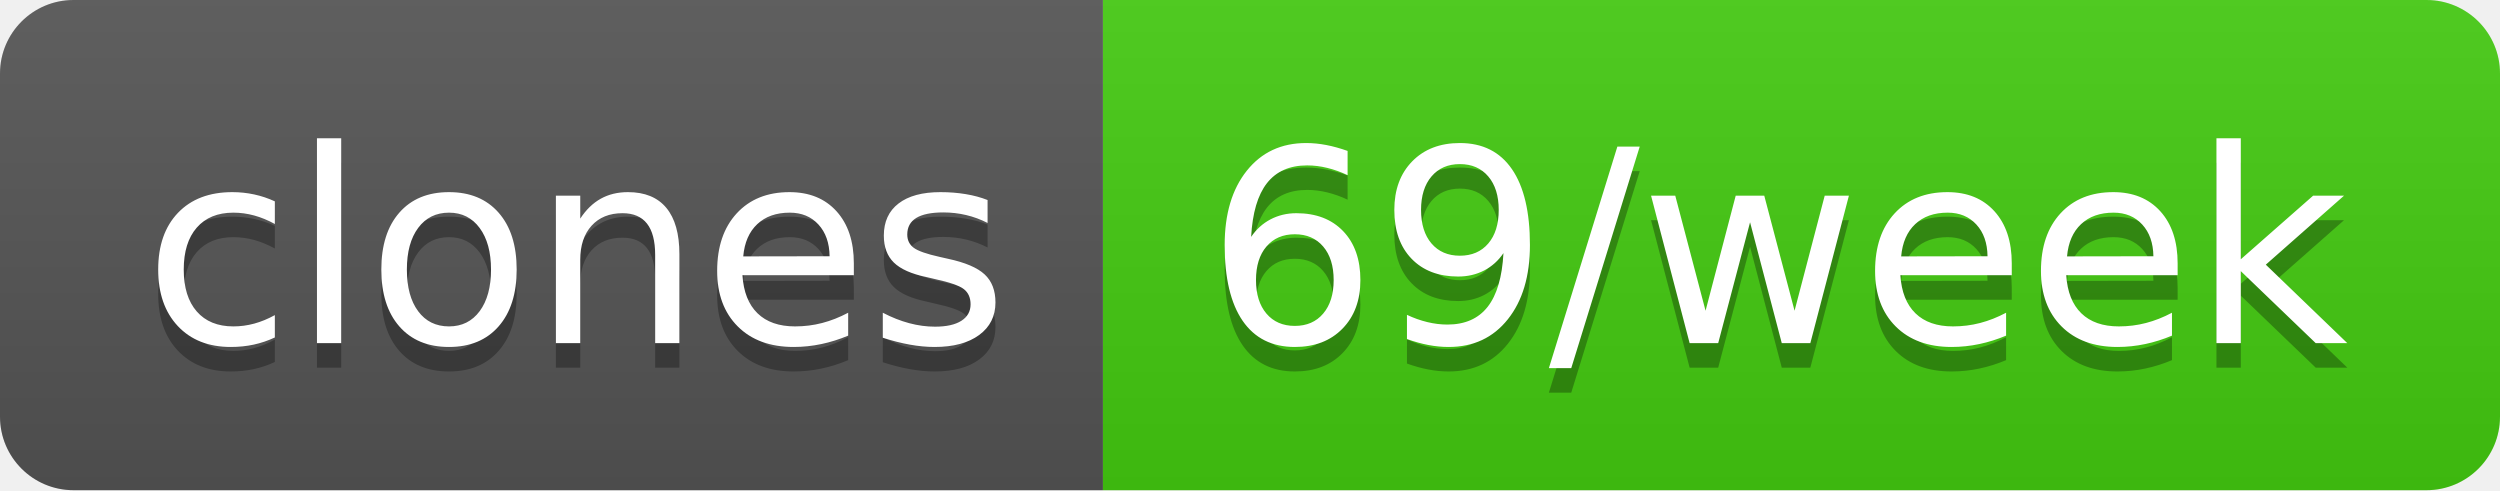
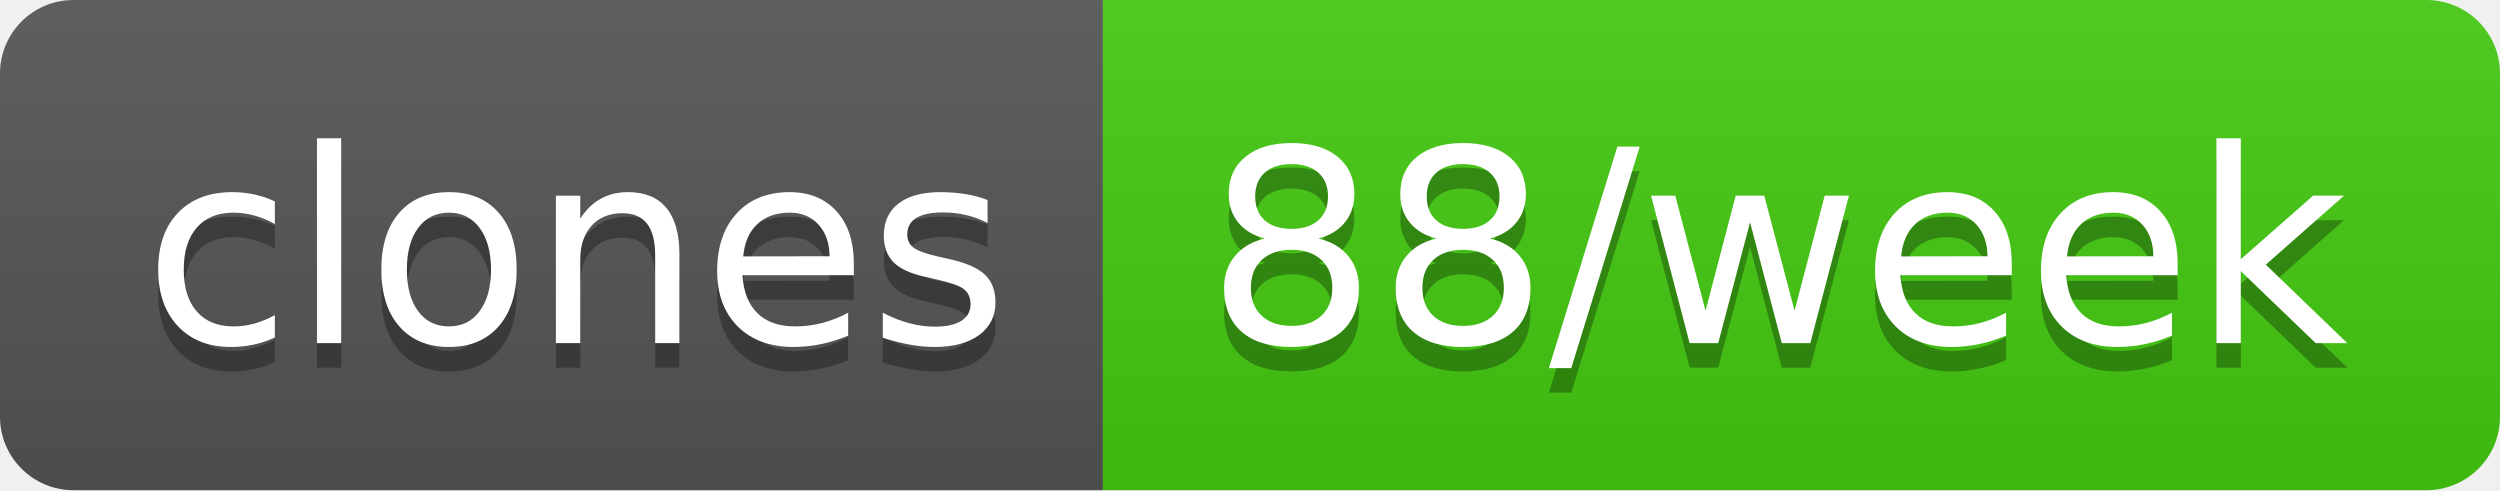
- <svg xmlns="http://www.w3.org/2000/svg" width="102" height="20" role="img" aria-label="clones: 69/week">
+ <svg xmlns="http://www.w3.org/2000/svg" width="102" height="20" role="img" aria-label="clones: 88/week">
  <linearGradient id="s" x2="0" y2="100%">
    <stop offset="0" stop-color="#bbb" stop-opacity=".1" />
    <stop offset="1" stop-opacity=".1" />
  </linearGradient>
  <clipPath id="r">
    <rect width="102" height="20" rx="3" fill="#fff" />
  </clipPath>
  <g clip-path="url(#r)">
    <rect width="45" height="20" fill="#555" />
    <rect x="45" width="57" height="20" fill="#4c1" />
    <rect width="102" height="20" fill="url(#s)" />
  </g>
  <g fill="#fff" text-anchor="middle" font-family="Verdana,Geneva,DejaVu Sans,sans-serif" text-rendering="geometricPrecision" font-size="110">
    <text aria-hidden="true" x="235" y="150" fill="#010101" fill-opacity=".3" transform="scale(.1)" textLength="350">clones</text>
    <text x="235" y="140" transform="scale(.1)" fill="#fff" textLength="350">clones</text>
-     <text aria-hidden="true" x="725" y="150" fill="#010101" fill-opacity=".3" transform="scale(.1)" textLength="470">69/week</text>
-     <text x="725" y="140" transform="scale(.1)" fill="#fff" textLength="470">69/week</text>
+     <text aria-hidden="true" x="725" y="150" fill="#010101" fill-opacity=".3" transform="scale(.1)" textLength="470">88/week</text>
+     <text x="725" y="140" transform="scale(.1)" fill="#fff" textLength="470">88/week</text>
  </g>
</svg>
